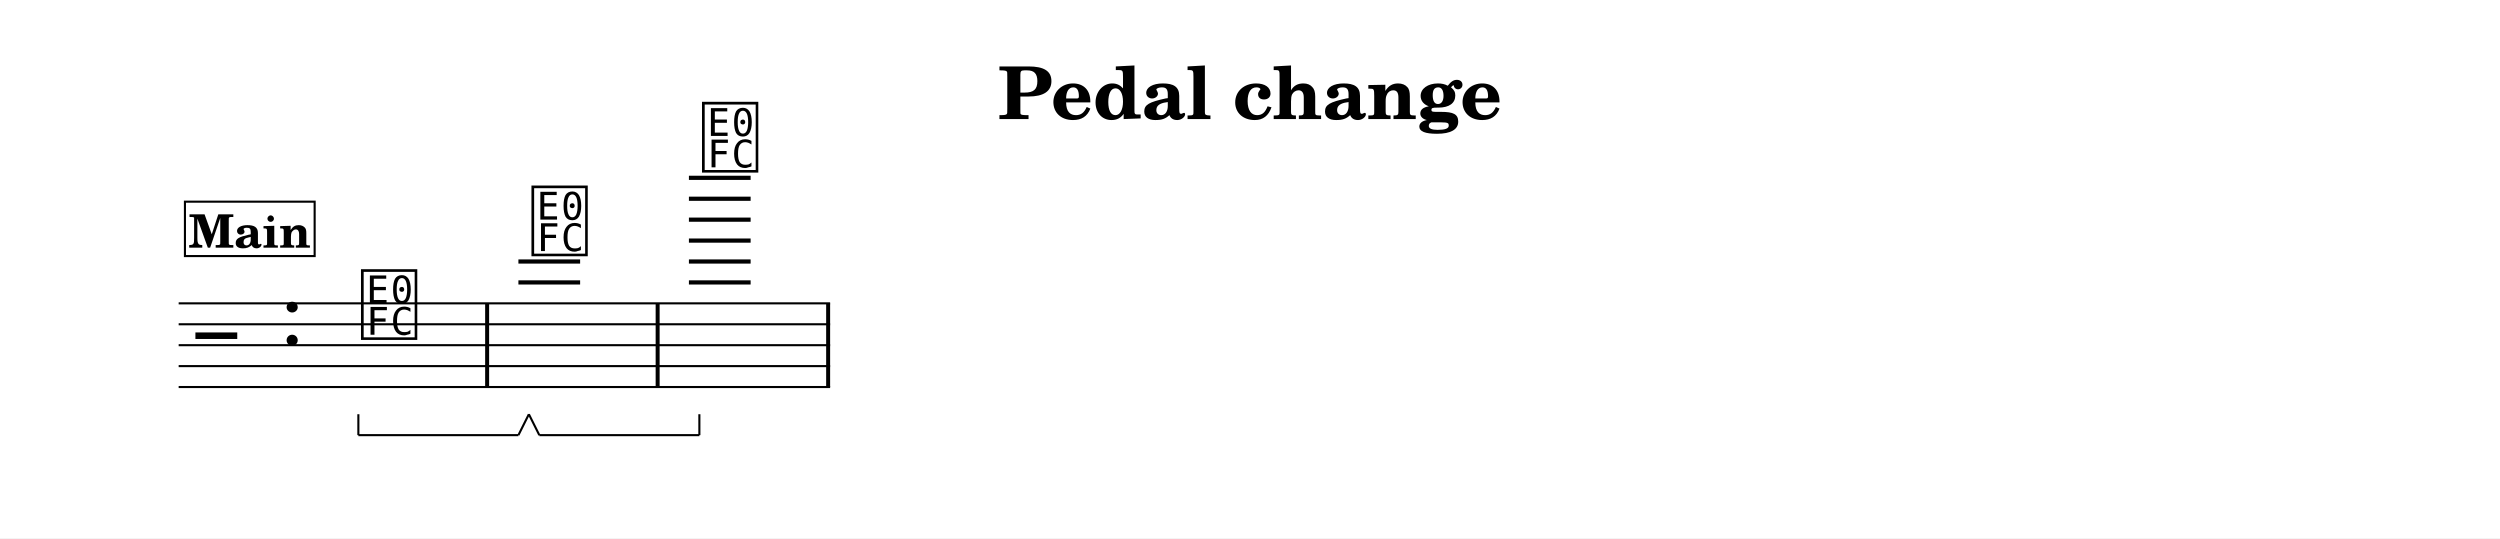
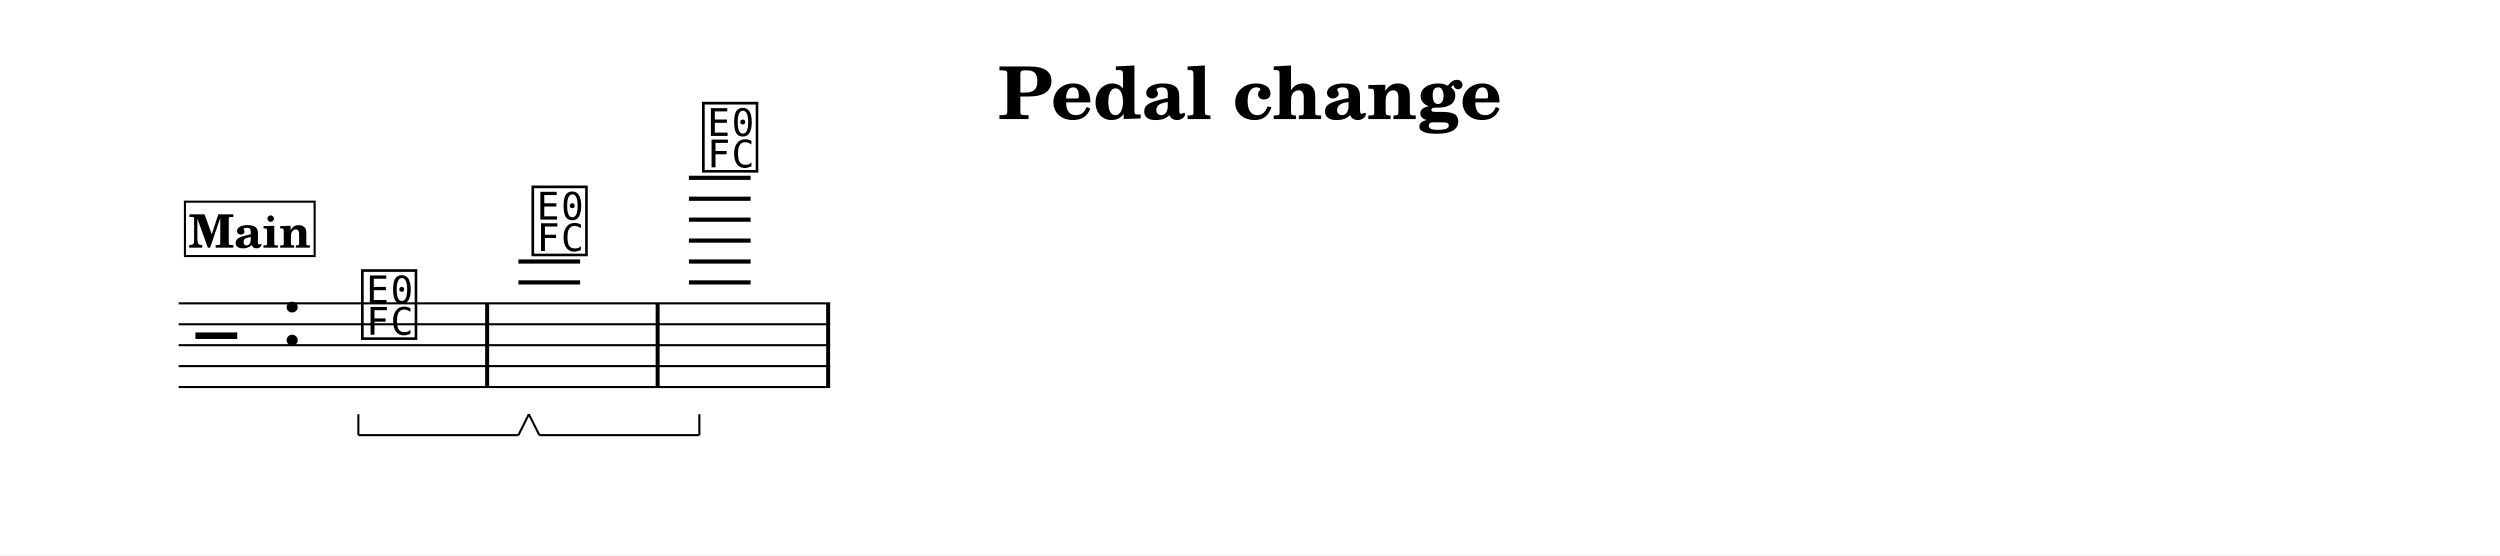
- <svg xmlns="http://www.w3.org/2000/svg" width="1195.0" height="257.3" viewBox="0 0 119.50 25.73" font-family="TeX Gyre Schola, serif">
+ <svg xmlns="http://www.w3.org/2000/svg" width="1195.0" height="265.4" viewBox="0 0 119.50 26.54" font-family="TeX Gyre Schola, serif">
  <style>
  @font-face { font-family: 'Emmentaler'; src: local('Emmentaler'); }
  .music { font-family: 'Emmentaler', serif; }
</style>
-   <rect x="0" y="0" width="119.50" height="25.73" fill="#FFFFFF" />
+   <rect x="0" y="0" width="119.50" height="26.54" fill="#FFFFFF" />
  <text x="59.75" y="5.69" font-size="3.49" font-weight="bold" text-anchor="middle" data-pos="318">Pedal change</text>
  <g transform="translate(8.54,0.00) scale(1,1)">
    <line x1="0.00" y1="14.50" x2="31.14" y2="14.50" stroke="#000000" stroke-width="0.100" />
    <line x1="0.00" y1="15.50" x2="31.14" y2="15.50" stroke="#000000" stroke-width="0.100" />
    <line x1="0.00" y1="16.50" x2="31.14" y2="16.50" stroke="#000000" stroke-width="0.100" />
    <line x1="0.00" y1="17.50" x2="31.14" y2="17.50" stroke="#000000" stroke-width="0.100" />
    <line x1="0.00" y1="18.50" x2="31.14" y2="18.50" stroke="#000000" stroke-width="0.100" />
    <text class="music" x="0.80" y="17.50" font-size="4.00" data-pos="360"></text>
    <text class="music" x="4.88" y="16.50" font-size="4.00" data-pos="338"></text>
    <line x1="16.24" y1="13.50" x2="19.19" y2="13.50" stroke="#000000" stroke-width="0.200" />
    <line x1="16.24" y1="12.50" x2="19.19" y2="12.50" stroke="#000000" stroke-width="0.200" />
    <line x1="24.39" y1="13.50" x2="27.34" y2="13.50" stroke="#000000" stroke-width="0.200" />
    <line x1="24.39" y1="12.50" x2="27.34" y2="12.50" stroke="#000000" stroke-width="0.200" />
    <line x1="24.39" y1="11.50" x2="27.34" y2="11.50" stroke="#000000" stroke-width="0.200" />
    <line x1="24.39" y1="10.50" x2="27.34" y2="10.50" stroke="#000000" stroke-width="0.200" />
    <line x1="24.39" y1="9.50" x2="27.34" y2="9.50" stroke="#000000" stroke-width="0.200" />
    <line x1="24.39" y1="8.50" x2="27.34" y2="8.50" stroke="#000000" stroke-width="0.200" />
    <text class="music" x="8.59" y="16.00" font-size="4.00" data-pos="392"></text>
    <text class="music" x="16.74" y="12.00" font-size="4.00" data-pos="406"></text>
    <text class="music" x="24.89" y="8.00" font-size="4.00" data-pos="429"></text>
    <rect x="14.65" y="14.50" width="0.19" height="4.00" data-pos="404" />
    <rect x="22.80" y="14.50" width="0.19" height="4.00" data-pos="427" />
    <rect x="30.95" y="14.50" width="0.19" height="4.00" data-pos="442" />
    <rect x="0.30" y="9.64" width="6.20" height="2.60" fill="#FFFFFF" stroke="#000000" stroke-width="0.100" data-pos="370" />
    <text x="3.40" y="11.84" font-size="2.20" font-weight="bold" text-anchor="middle" data-pos="370">Main</text>
    <line x1="8.59" y1="20.80" x2="16.24" y2="20.80" stroke="#000000" stroke-width="0.100" data-pos="395" />
    <line x1="16.24" y1="20.80" x2="16.74" y2="19.80" stroke="#000000" stroke-width="0.100" data-pos="395" />
    <line x1="8.59" y1="20.80" x2="8.59" y2="19.80" stroke="#000000" stroke-width="0.100" data-pos="395" />
    <line x1="17.24" y1="20.80" x2="24.89" y2="20.80" stroke="#000000" stroke-width="0.100" data-pos="418" />
    <line x1="24.89" y1="20.80" x2="24.89" y2="19.80" stroke="#000000" stroke-width="0.100" data-pos="418" />
    <line x1="17.24" y1="20.80" x2="16.74" y2="19.80" stroke="#000000" stroke-width="0.100" data-pos="418" />
  </g>
</svg>
